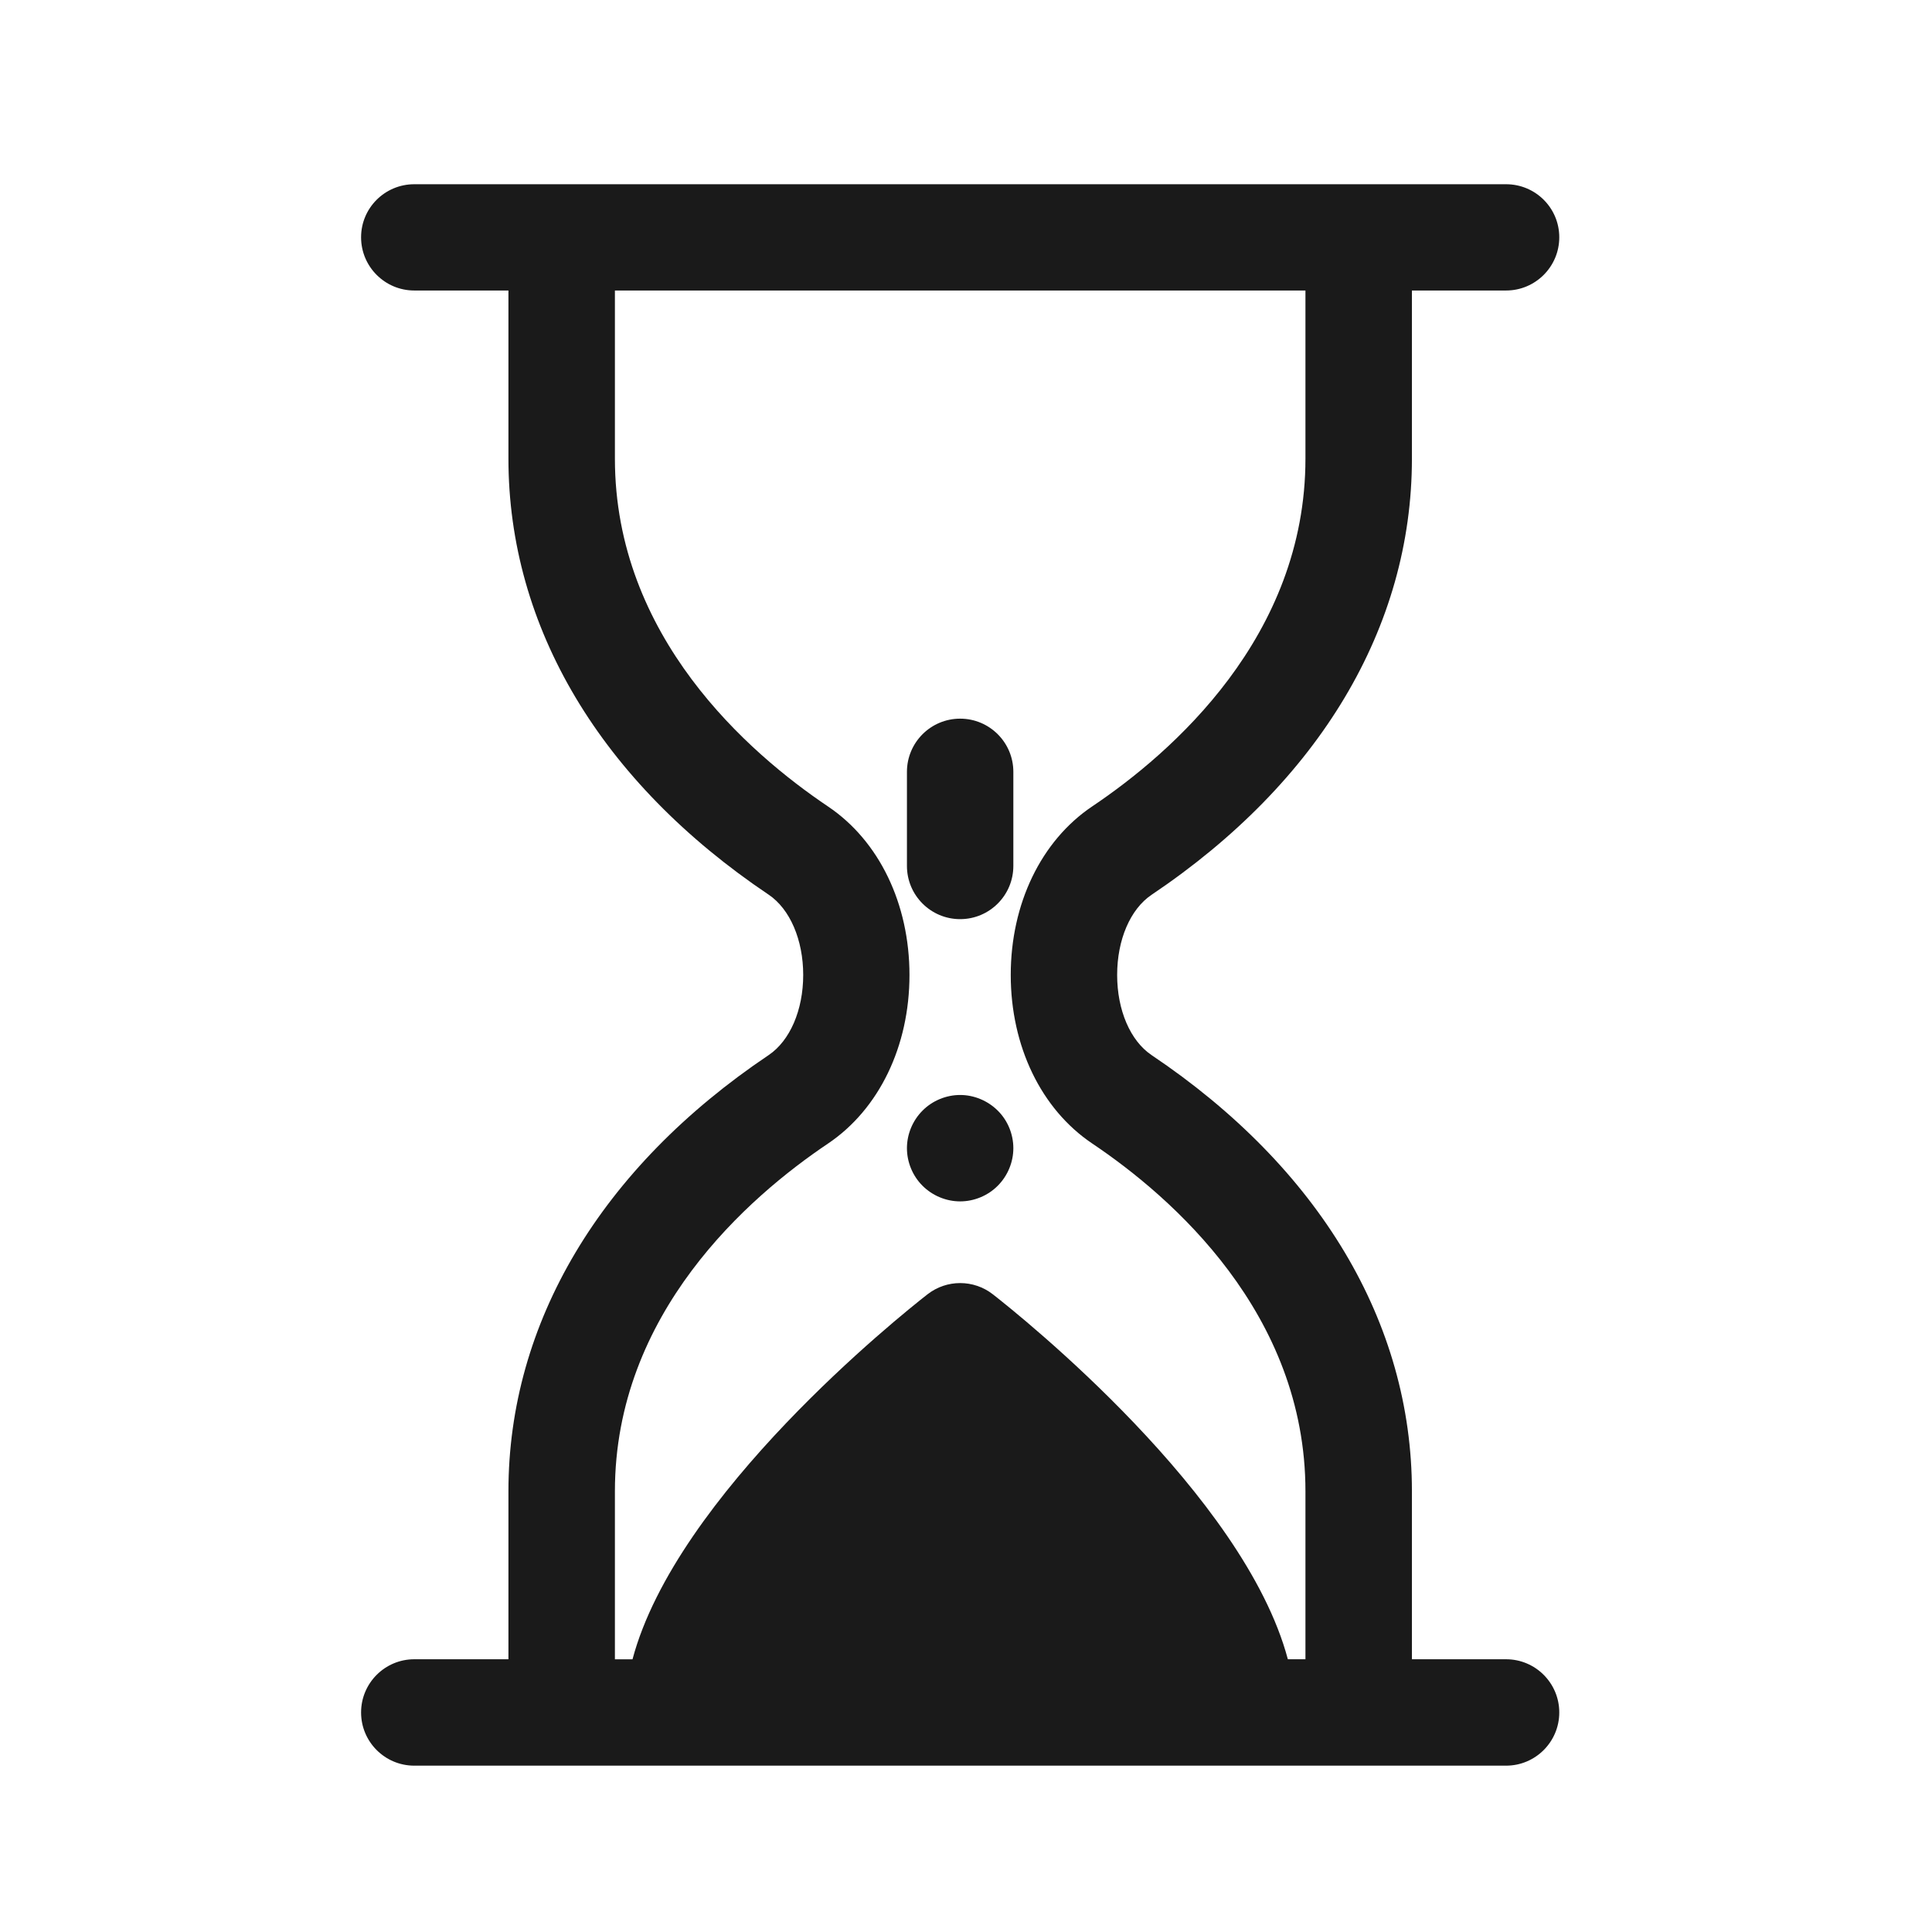
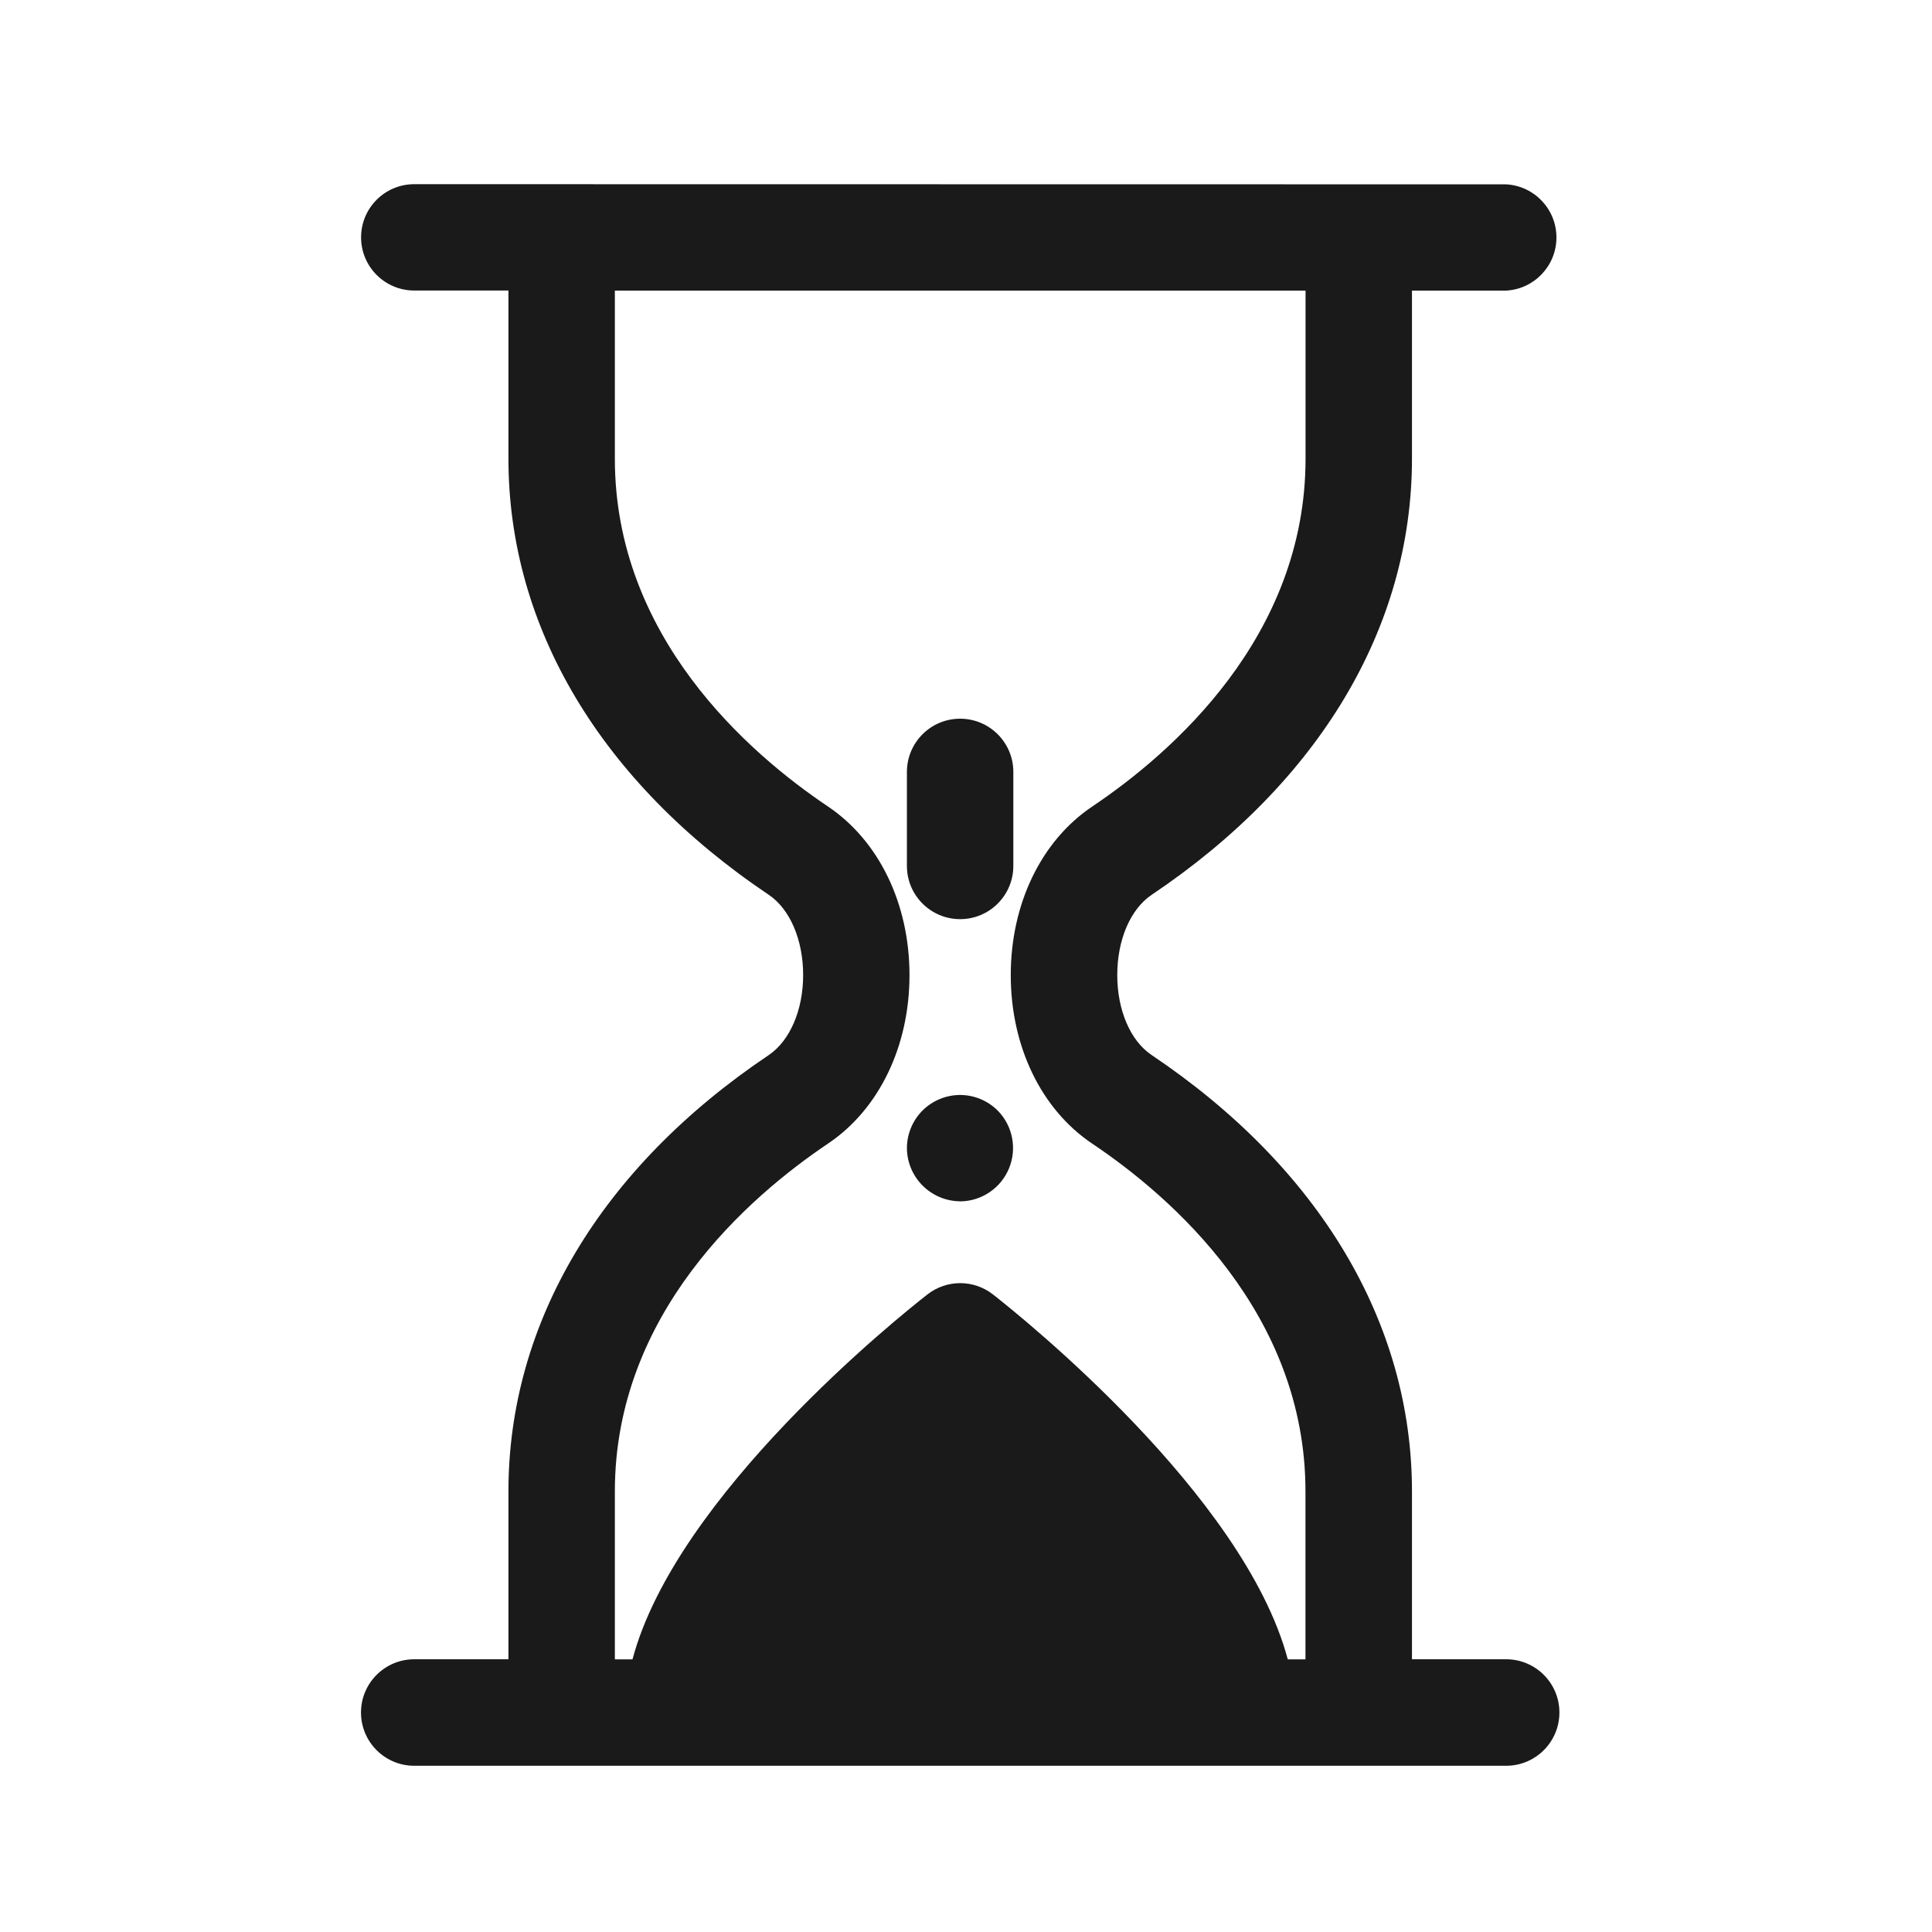
- <svg xmlns="http://www.w3.org/2000/svg" xmlns:xlink="http://www.w3.org/1999/xlink" id="svg3272" width="24" height="24" version="1.0">
-   <defs id="defs3274">
-     <linearGradient id="linearGradient3404" x1="18.031" x2="20.055" y1="16.408" y2="24.628" gradientUnits="userSpaceOnUse">
-       <stop id="stop2687" style="stop-color:#fff;stop-opacity:.275" offset="0" />
-       <stop id="stop2689" style="stop-color:#fff;stop-opacity:.078" offset="1" />
-     </linearGradient>
-     <radialGradient id="radialGradient3402" cx="4.02" cy="5.593" r="10.273" gradientTransform="matrix(-.016802 1.3943 -1.7966 -.021651 -5.3658 -19.339)" gradientUnits="userSpaceOnUse">
-       <stop id="stop3754" style="stop-color:#fff" offset="0" />
-       <stop id="stop3760" style="stop-color:#fff" offset=".848" />
-       <stop id="stop3756" style="stop-color:#fff;stop-opacity:0" offset="1" />
-     </radialGradient>
-     <linearGradient id="linearGradient3400" x1="9.705" x2="9.705" y1="20.882" y2="4.303" gradientTransform="matrix(.99458 0 0 .99458 -19.857 -19.778)" gradientUnits="userSpaceOnUse">
-       <stop id="stop3624" style="stop-color:#bb2b12" offset="0" />
-       <stop id="stop3626" style="stop-color:#cd7233" offset="1" />
-     </linearGradient>
-     <radialGradient id="radialGradient3398" cx="7.819" cy="8.561" r="11.268" gradientTransform="matrix(1.69 0 0 1.0436 -24.967 -20.534)" gradientUnits="userSpaceOnUse">
-       <stop id="stop3618" style="stop-color:#edb763" offset="0" />
-       <stop id="stop3270" style="stop-color:#de7f32" offset=".5" />
-       <stop id="stop3620" style="stop-color:#d24413" offset="1" />
-     </radialGradient>
-     <linearGradient id="linearGradient3396" x1="9.876" x2="9.876" y1="2.602" y2="23.062" gradientTransform="translate(-19.518 -21.496)" gradientUnits="userSpaceOnUse">
-       <stop id="stop5159" style="stop-color:#c1c1c1" offset="0" />
-       <stop id="stop5161" style="stop-color:#909090" offset="1" />
-     </linearGradient>
-     <linearGradient id="linearGradient3394" x1="-28.531" x2="-28.531" y1="17.956" y2="37.503" gradientTransform="translate(14.86 -35.997)" gradientUnits="userSpaceOnUse">
-       <stop id="stop11113" style="stop-color:#fff" offset="0" />
-       <stop id="stop11115" style="stop-color:#cdcdcd" offset=".91" />
-       <stop id="stop11117" style="stop-color:#a1a1a1" offset="1" />
-     </linearGradient>
-     <radialGradient id="radialGradient3392" cx="605.71" cy="486.65" r="117.14" gradientTransform="matrix(-2.7744 0 0 1.9697 112.76 -872.89)" gradientUnits="userSpaceOnUse" xlink:href="#linearGradient5060" />
-     <linearGradient id="linearGradient5060">
-       <stop id="stop5062" offset="0" />
-       <stop id="stop5064" style="stop-opacity:0" offset="1" />
-     </linearGradient>
-     <radialGradient id="radialGradient3390" cx="605.71" cy="486.65" r="117.14" gradientTransform="matrix(2.7744 0 0 1.9697 -1891.6 -872.89)" gradientUnits="userSpaceOnUse" xlink:href="#linearGradient5060" />
-     <linearGradient id="linearGradient3388" x1="302.86" x2="302.86" y1="366.65" y2="609.51" gradientTransform="matrix(2.7744 0 0 1.9697 -1892.2 -872.89)" gradientUnits="userSpaceOnUse">
-       <stop id="stop5050" style="stop-opacity:0" offset="0" />
-       <stop id="stop5056" offset=".5" />
-       <stop id="stop5052" style="stop-opacity:0" offset="1" />
+ <svg xmlns="http://www.w3.org/2000/svg" width="24" height="24" version="1">
+   <defs>
+     <linearGradient id="a">
+       <stop offset="0" />
+       <stop offset="1" stop-opacity="0" />
    </linearGradient>
  </defs>
-   <g id="g856" transform="matrix(0.850582,0,0,0.850582,1.808715,1.957766)">
-     <path id="path2" d="m 3.924,0.389 c -0.429,0 -0.777,0.346 -0.777,0.775 0,0.429 0.348,0.777 0.777,0.777 h 1.375 v 2.455 c 0,2.461 1.349,4.722 3.801,6.369 0.31,0.209 0.504,0.658 0.504,1.172 0,0.514 -0.194,0.961 -0.504,1.17 -2.451,1.647 -3.801,3.91 -3.801,6.371 v 2.453 h -1.375 c -0.429,0 -0.777,0.348 -0.777,0.777 0,0.429 0.348,0.777 0.777,0.777 H 19.869 c 0.429,0 0.777,-0.348 0.777,-0.777 0,-0.429 -0.348,-0.777 -0.777,-0.777 h -1.375 v -2.453 c 0,-2.461 -1.351,-4.724 -3.803,-6.371 -0.31,-0.209 -0.502,-0.656 -0.502,-1.17 0,-0.514 0.192,-0.961 0.502,-1.17 2.451,-1.647 3.803,-3.91 3.803,-6.371 V 1.941 h 1.375 c 0.429,0 0.777,-0.348 0.777,-0.777 0,-0.429 -0.348,-0.775 -0.777,-0.775 z M 6.854,1.941 H 16.939 v 2.455 c 0,2.6 -1.952,4.299 -3.115,5.08 -0.745,0.501 -1.189,1.421 -1.189,2.461 0,1.04 0.444,1.96 1.189,2.461 1.163,0.781 3.115,2.481 3.115,5.08 v 2.453 H 16.682 C 16.043,19.53 12.782,16.92 12.375,16.602 c -0.281,-0.22 -0.676,-0.22 -0.957,0 -0.407,0.318 -3.668,2.928 -4.307,5.33 H 6.854 v -2.453 c 0,-2.6 1.95,-4.299 3.113,-5.08 C 10.712,13.897 11.156,12.978 11.156,11.938 11.156,10.897 10.712,9.978 9.967,9.477 8.804,8.695 6.854,6.996 6.854,4.396 Z" style="fill:#1a1a1a;stroke-width:0.078" />
-     <path d="m 11.896,15.244 c 0.204,0 0.405,-0.083 0.549,-0.228 0.145,-0.145 0.228,-0.345 0.228,-0.549 0,-0.204 -0.082,-0.405 -0.228,-0.549 -0.145,-0.144 -0.345,-0.228 -0.549,-0.228 -0.204,0 -0.405,0.083 -0.549,0.228 -0.145,0.145 -0.228,0.345 -0.228,0.549 0,0.204 0.083,0.405 0.228,0.549 0.145,0.145 0.345,0.228 0.549,0.228 z" id="path4" style="fill:#1a1a1a;stroke-width:0.078" />
-     <path d="m 11.896,11.122 c 0.429,0 0.777,-0.348 0.777,-0.777 V 8.971 c 0,-0.429 -0.348,-0.777 -0.777,-0.777 -0.429,0 -0.777,0.348 -0.777,0.777 v 1.374 c 0,0.429 0.348,0.777 0.777,0.777 z" id="path6" style="fill:#1a1a1a;stroke-width:0.078" />
+   <g fill="#1a1a1a">
+     <path d="M5.146 2.288a.66.66 0 1 0 0 1.321h1.17v2.088c0 2.094 1.148 4.017 3.233 5.418.264.177.428.56.428.997 0 .437-.165.817-.428.995-2.085 1.4-3.233 3.326-3.233 5.419v2.086h-1.17a.661.661 0 0 0 0 1.323H18.71a.661.661 0 0 0 0-1.323h-1.17v-2.086c0-2.093-1.149-4.019-3.234-5.42-.264-.177-.427-.557-.427-.994 0-.437.163-.818.427-.996 2.085-1.4 3.234-3.326 3.234-5.419V3.61h1.17a.661.661 0 0 0 0-1.32zM7.638 3.61h8.58v2.088c0 2.211-1.661 3.657-2.65 4.321-.634.426-1.012 1.21-1.012 2.094 0 .884.377 1.667 1.011 2.093.99.664 2.65 2.11 2.65 4.32v2.087h-.22c-.543-2.042-3.316-4.262-3.662-4.533a.66.66 0 0 0-.814 0c-.347.27-3.12 2.49-3.664 4.533h-.219v-2.086c0-2.211 1.66-3.657 2.648-4.321.634-.426 1.012-1.209 1.012-2.093 0-.885-.378-1.667-1.012-2.094-.989-.664-2.648-2.11-2.648-4.32z" />
+     <path d="M11.927 14.924a.663.663 0 0 0 .467-1.128.666.666 0 0 0-.467-.194.666.666 0 0 0-.467.193.666.666 0 0 0-.194.468.666.666 0 0 0 .661.66zM11.927 11.418a.661.661 0 0 0 .661-.661V9.589a.661.661 0 0 0-1.322 0v1.168c0 .365.296.661.661.661z" />
  </g>
</svg>
